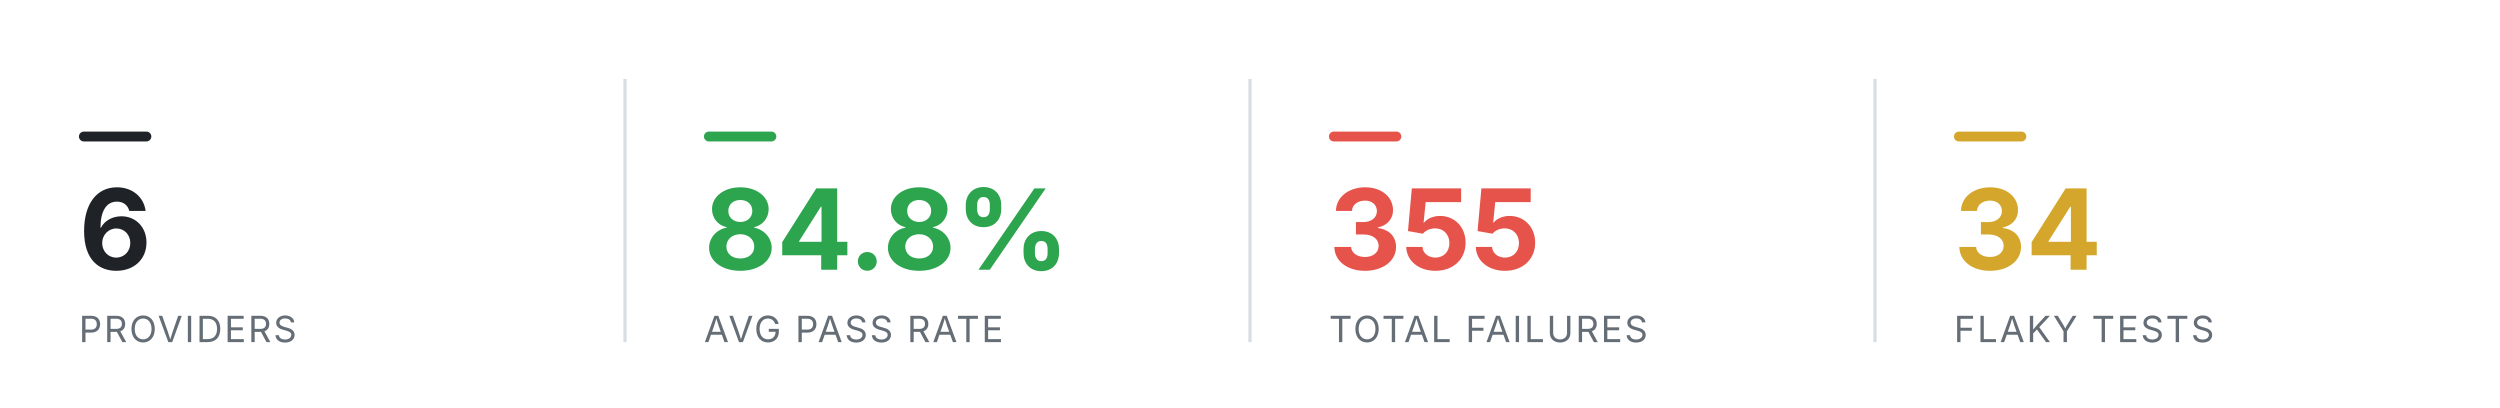
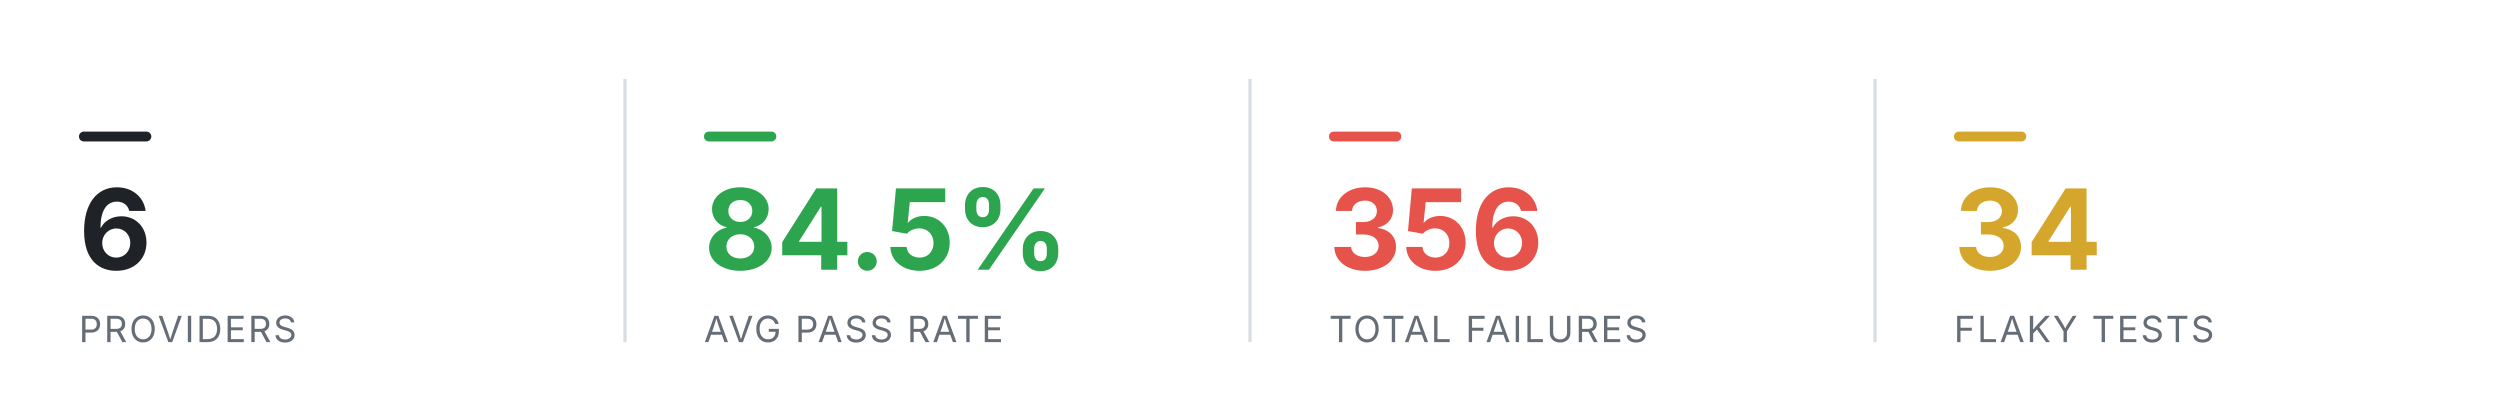
<svg xmlns="http://www.w3.org/2000/svg" viewBox="0 0 760 124" width="760" height="124" role="img" aria-label="Smoke health summary" font-family="-apple-system,BlinkMacSystemFont,'Segoe UI',system-ui,sans-serif">
  <rect x="24" y="40" width="22" height="3" rx="1.5" fill="#1f2328" />
  <text x="24" y="82" font-size="34" font-weight="700" text-anchor="start" fill="#1f2328">6</text>
  <text x="24" y="104" font-size="11" font-weight="400" text-anchor="start" fill="#656d76" letter-spacing="0.6">PROVIDERS</text>
  <line x1="190" y1="24" x2="190" y2="104" stroke="#d8dee4" stroke-width="1" />
  <rect x="214" y="40" width="22" height="3" rx="1.5" fill="#2DA44E" />
-   <text x="214" y="82" font-size="34" font-weight="700" text-anchor="start" fill="#2DA44E">84.8%</text>
+   <text x="214" y="82" font-size="34" font-weight="700" text-anchor="start" fill="#2DA44E">84.5%</text>
  <text x="214" y="104" font-size="11" font-weight="400" text-anchor="start" fill="#656d76" letter-spacing="0.6">AVG PASS RATE</text>
  <line x1="380" y1="24" x2="380" y2="104" stroke="#d8dee4" stroke-width="1" />
  <rect x="404" y="40" width="22" height="3" rx="1.5" fill="#E5534B" />
-   <text x="404" y="82" font-size="34" font-weight="700" text-anchor="start" fill="#E5534B">355</text>
+   <text x="404" y="82" font-size="34" font-weight="700" text-anchor="start" fill="#E5534B">356</text>
  <text x="404" y="104" font-size="11" font-weight="400" text-anchor="start" fill="#656d76" letter-spacing="0.6">TOTAL FAILURES</text>
  <line x1="570" y1="24" x2="570" y2="104" stroke="#d8dee4" stroke-width="1" />
  <rect x="594" y="40" width="22" height="3" rx="1.5" fill="#D4A72C" />
  <text x="594" y="82" font-size="34" font-weight="700" text-anchor="start" fill="#D4A72C">34</text>
  <text x="594" y="104" font-size="11" font-weight="400" text-anchor="start" fill="#656d76" letter-spacing="0.6">FLAKY TESTS</text>
</svg>
